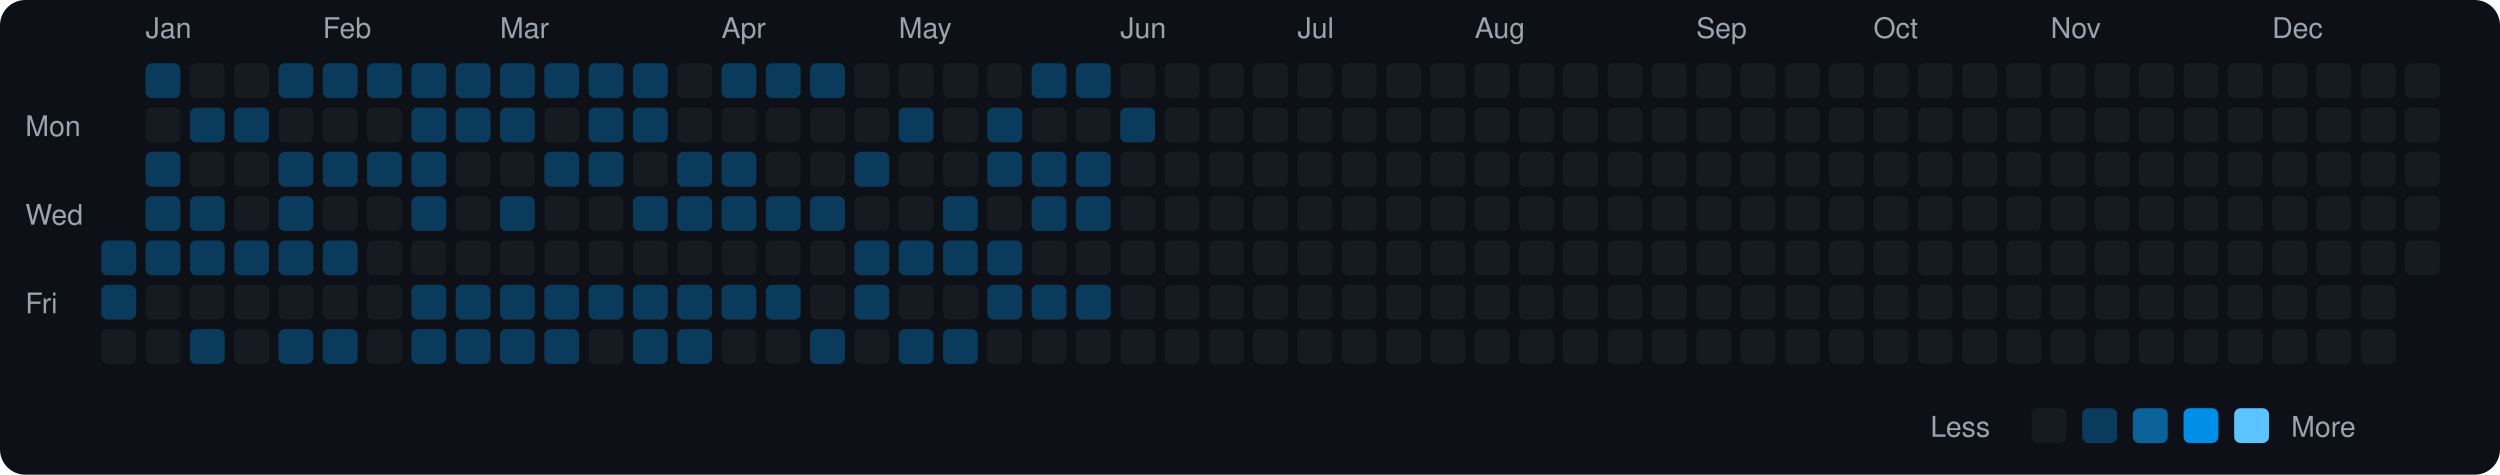
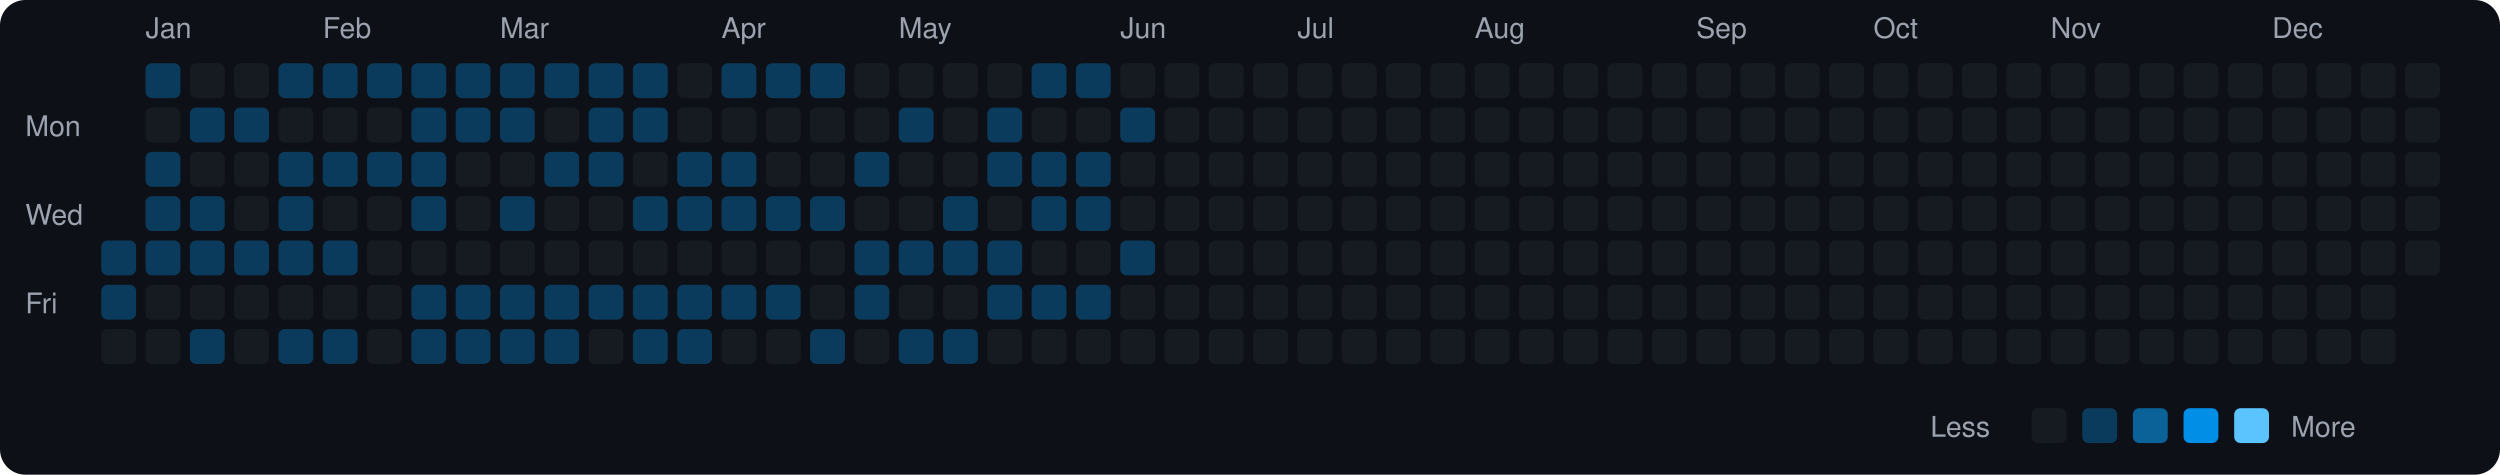
<svg xmlns="http://www.w3.org/2000/svg" viewBox="0 0 790 150" width="790" height="150">
  <rect width="790" height="150" fill="#0d1117" rx="8" ry="8" />
  <text x="8" y="43" fill="#9ca3af" font-size="9" font-family="-apple-system, BlinkMacSystemFont, 'Segoe UI', Helvetica, Arial, sans-serif">Mon</text>
  <text x="8" y="71" fill="#9ca3af" font-size="9" font-family="-apple-system, BlinkMacSystemFont, 'Segoe UI', Helvetica, Arial, sans-serif">Wed</text>
  <text x="8" y="99" fill="#9ca3af" font-size="9" font-family="-apple-system, BlinkMacSystemFont, 'Segoe UI', Helvetica, Arial, sans-serif">Fri</text>
  <rect x="32" y="76" width="11" height="11" rx="2" ry="2" fill="#0b3b5c">
    </rect>
  <rect x="32" y="90" width="11" height="11" rx="2" ry="2" fill="#0b3b5c">
    </rect>
  <rect x="32" y="104" width="11" height="11" rx="2" ry="2" fill="#161b22">
    </rect>
  <text x="46" y="12" fill="#9ca3af" font-size="9" font-family="-apple-system, BlinkMacSystemFont, 'Segoe UI', Helvetica, Arial, sans-serif">Jan</text>
  <rect x="46" y="20" width="11" height="11" rx="2" ry="2" fill="#0b3b5c">
    </rect>
  <rect x="46" y="34" width="11" height="11" rx="2" ry="2" fill="#161b22">
    </rect>
  <rect x="46" y="48" width="11" height="11" rx="2" ry="2" fill="#0b3b5c">
    </rect>
  <rect x="46" y="62" width="11" height="11" rx="2" ry="2" fill="#0b3b5c">
    </rect>
  <rect x="46" y="76" width="11" height="11" rx="2" ry="2" fill="#0b3b5c">
    </rect>
  <rect x="46" y="90" width="11" height="11" rx="2" ry="2" fill="#161b22">
    </rect>
  <rect x="46" y="104" width="11" height="11" rx="2" ry="2" fill="#161b22">
    </rect>
  <rect x="60" y="20" width="11" height="11" rx="2" ry="2" fill="#161b22">
    </rect>
  <rect x="60" y="34" width="11" height="11" rx="2" ry="2" fill="#0b3b5c">
    </rect>
  <rect x="60" y="48" width="11" height="11" rx="2" ry="2" fill="#161b22">
    </rect>
  <rect x="60" y="62" width="11" height="11" rx="2" ry="2" fill="#0b3b5c">
    </rect>
  <rect x="60" y="76" width="11" height="11" rx="2" ry="2" fill="#0b3b5c">
    </rect>
  <rect x="60" y="90" width="11" height="11" rx="2" ry="2" fill="#161b22">
    </rect>
  <rect x="60" y="104" width="11" height="11" rx="2" ry="2" fill="#0b3b5c">
    </rect>
  <rect x="74" y="20" width="11" height="11" rx="2" ry="2" fill="#161b22">
    </rect>
  <rect x="74" y="34" width="11" height="11" rx="2" ry="2" fill="#0b3b5c">
    </rect>
  <rect x="74" y="48" width="11" height="11" rx="2" ry="2" fill="#161b22">
    </rect>
  <rect x="74" y="62" width="11" height="11" rx="2" ry="2" fill="#161b22">
    </rect>
  <rect x="74" y="76" width="11" height="11" rx="2" ry="2" fill="#0b3b5c">
    </rect>
  <rect x="74" y="90" width="11" height="11" rx="2" ry="2" fill="#161b22">
    </rect>
  <rect x="74" y="104" width="11" height="11" rx="2" ry="2" fill="#161b22">
    </rect>
  <rect x="88" y="20" width="11" height="11" rx="2" ry="2" fill="#0b3b5c">
    </rect>
  <rect x="88" y="34" width="11" height="11" rx="2" ry="2" fill="#161b22">
    </rect>
  <rect x="88" y="48" width="11" height="11" rx="2" ry="2" fill="#0b3b5c">
    </rect>
  <rect x="88" y="62" width="11" height="11" rx="2" ry="2" fill="#0b3b5c">
    </rect>
  <rect x="88" y="76" width="11" height="11" rx="2" ry="2" fill="#0b3b5c">
    </rect>
  <rect x="88" y="90" width="11" height="11" rx="2" ry="2" fill="#161b22">
    </rect>
  <rect x="88" y="104" width="11" height="11" rx="2" ry="2" fill="#0b3b5c">
    </rect>
  <text x="102" y="12" fill="#9ca3af" font-size="9" font-family="-apple-system, BlinkMacSystemFont, 'Segoe UI', Helvetica, Arial, sans-serif">Feb</text>
  <rect x="102" y="20" width="11" height="11" rx="2" ry="2" fill="#0b3b5c">
    </rect>
  <rect x="102" y="34" width="11" height="11" rx="2" ry="2" fill="#161b22">
    </rect>
  <rect x="102" y="48" width="11" height="11" rx="2" ry="2" fill="#0b3b5c">
    </rect>
  <rect x="102" y="62" width="11" height="11" rx="2" ry="2" fill="#161b22">
    </rect>
  <rect x="102" y="76" width="11" height="11" rx="2" ry="2" fill="#0b3b5c">
    </rect>
  <rect x="102" y="90" width="11" height="11" rx="2" ry="2" fill="#161b22">
    </rect>
  <rect x="102" y="104" width="11" height="11" rx="2" ry="2" fill="#0b3b5c">
    </rect>
  <rect x="116" y="20" width="11" height="11" rx="2" ry="2" fill="#0b3b5c">
    </rect>
  <rect x="116" y="34" width="11" height="11" rx="2" ry="2" fill="#161b22">
    </rect>
  <rect x="116" y="48" width="11" height="11" rx="2" ry="2" fill="#0b3b5c">
    </rect>
  <rect x="116" y="62" width="11" height="11" rx="2" ry="2" fill="#161b22">
    </rect>
  <rect x="116" y="76" width="11" height="11" rx="2" ry="2" fill="#161b22">
    </rect>
  <rect x="116" y="90" width="11" height="11" rx="2" ry="2" fill="#161b22">
    </rect>
  <rect x="116" y="104" width="11" height="11" rx="2" ry="2" fill="#161b22">
    </rect>
  <rect x="130" y="20" width="11" height="11" rx="2" ry="2" fill="#0b3b5c">
    </rect>
  <rect x="130" y="34" width="11" height="11" rx="2" ry="2" fill="#0b3b5c">
    </rect>
  <rect x="130" y="48" width="11" height="11" rx="2" ry="2" fill="#0b3b5c">
    </rect>
  <rect x="130" y="62" width="11" height="11" rx="2" ry="2" fill="#0b3b5c">
    </rect>
  <rect x="130" y="76" width="11" height="11" rx="2" ry="2" fill="#161b22">
    </rect>
  <rect x="130" y="90" width="11" height="11" rx="2" ry="2" fill="#0b3b5c">
    </rect>
  <rect x="130" y="104" width="11" height="11" rx="2" ry="2" fill="#0b3b5c">
    </rect>
  <rect x="144" y="20" width="11" height="11" rx="2" ry="2" fill="#0b3b5c">
    </rect>
  <rect x="144" y="34" width="11" height="11" rx="2" ry="2" fill="#0b3b5c">
    </rect>
  <rect x="144" y="48" width="11" height="11" rx="2" ry="2" fill="#161b22">
    </rect>
  <rect x="144" y="62" width="11" height="11" rx="2" ry="2" fill="#161b22">
    </rect>
  <rect x="144" y="76" width="11" height="11" rx="2" ry="2" fill="#161b22">
    </rect>
  <rect x="144" y="90" width="11" height="11" rx="2" ry="2" fill="#0b3b5c">
    </rect>
  <rect x="144" y="104" width="11" height="11" rx="2" ry="2" fill="#0b3b5c">
    </rect>
  <text x="158" y="12" fill="#9ca3af" font-size="9" font-family="-apple-system, BlinkMacSystemFont, 'Segoe UI', Helvetica, Arial, sans-serif">Mar</text>
  <rect x="158" y="20" width="11" height="11" rx="2" ry="2" fill="#0b3b5c">
    </rect>
  <rect x="158" y="34" width="11" height="11" rx="2" ry="2" fill="#0b3b5c">
    </rect>
  <rect x="158" y="48" width="11" height="11" rx="2" ry="2" fill="#161b22">
    </rect>
  <rect x="158" y="62" width="11" height="11" rx="2" ry="2" fill="#0b3b5c">
    </rect>
  <rect x="158" y="76" width="11" height="11" rx="2" ry="2" fill="#161b22">
    </rect>
  <rect x="158" y="90" width="11" height="11" rx="2" ry="2" fill="#0b3b5c">
    </rect>
  <rect x="158" y="104" width="11" height="11" rx="2" ry="2" fill="#0b3b5c">
    </rect>
  <rect x="172" y="20" width="11" height="11" rx="2" ry="2" fill="#0b3b5c">
    </rect>
  <rect x="172" y="34" width="11" height="11" rx="2" ry="2" fill="#161b22">
    </rect>
  <rect x="172" y="48" width="11" height="11" rx="2" ry="2" fill="#0b3b5c">
    </rect>
  <rect x="172" y="62" width="11" height="11" rx="2" ry="2" fill="#161b22">
    </rect>
  <rect x="172" y="76" width="11" height="11" rx="2" ry="2" fill="#161b22">
    </rect>
  <rect x="172" y="90" width="11" height="11" rx="2" ry="2" fill="#0b3b5c">
    </rect>
  <rect x="172" y="104" width="11" height="11" rx="2" ry="2" fill="#0b3b5c">
    </rect>
  <rect x="186" y="20" width="11" height="11" rx="2" ry="2" fill="#0b3b5c">
    </rect>
  <rect x="186" y="34" width="11" height="11" rx="2" ry="2" fill="#0b3b5c">
    </rect>
  <rect x="186" y="48" width="11" height="11" rx="2" ry="2" fill="#0b3b5c">
    </rect>
  <rect x="186" y="62" width="11" height="11" rx="2" ry="2" fill="#161b22">
    </rect>
  <rect x="186" y="76" width="11" height="11" rx="2" ry="2" fill="#161b22">
    </rect>
  <rect x="186" y="90" width="11" height="11" rx="2" ry="2" fill="#0b3b5c">
    </rect>
  <rect x="186" y="104" width="11" height="11" rx="2" ry="2" fill="#161b22">
    </rect>
  <rect x="200" y="20" width="11" height="11" rx="2" ry="2" fill="#0b3b5c">
    </rect>
  <rect x="200" y="34" width="11" height="11" rx="2" ry="2" fill="#0b3b5c">
    </rect>
  <rect x="200" y="48" width="11" height="11" rx="2" ry="2" fill="#161b22">
    </rect>
  <rect x="200" y="62" width="11" height="11" rx="2" ry="2" fill="#0b3b5c">
    </rect>
  <rect x="200" y="76" width="11" height="11" rx="2" ry="2" fill="#161b22">
    </rect>
  <rect x="200" y="90" width="11" height="11" rx="2" ry="2" fill="#0b3b5c">
    </rect>
  <rect x="200" y="104" width="11" height="11" rx="2" ry="2" fill="#0b3b5c">
    </rect>
  <rect x="214" y="20" width="11" height="11" rx="2" ry="2" fill="#161b22">
    </rect>
  <rect x="214" y="34" width="11" height="11" rx="2" ry="2" fill="#161b22">
    </rect>
  <rect x="214" y="48" width="11" height="11" rx="2" ry="2" fill="#0b3b5c">
    </rect>
  <rect x="214" y="62" width="11" height="11" rx="2" ry="2" fill="#0b3b5c">
    </rect>
  <rect x="214" y="76" width="11" height="11" rx="2" ry="2" fill="#161b22">
    </rect>
  <rect x="214" y="90" width="11" height="11" rx="2" ry="2" fill="#0b3b5c">
    </rect>
  <rect x="214" y="104" width="11" height="11" rx="2" ry="2" fill="#0b3b5c">
    </rect>
  <text x="228" y="12" fill="#9ca3af" font-size="9" font-family="-apple-system, BlinkMacSystemFont, 'Segoe UI', Helvetica, Arial, sans-serif">Apr</text>
  <rect x="228" y="20" width="11" height="11" rx="2" ry="2" fill="#0b3b5c">
    </rect>
  <rect x="228" y="34" width="11" height="11" rx="2" ry="2" fill="#161b22">
    </rect>
  <rect x="228" y="48" width="11" height="11" rx="2" ry="2" fill="#0b3b5c">
    </rect>
  <rect x="228" y="62" width="11" height="11" rx="2" ry="2" fill="#0b3b5c">
    </rect>
  <rect x="228" y="76" width="11" height="11" rx="2" ry="2" fill="#161b22">
    </rect>
  <rect x="228" y="90" width="11" height="11" rx="2" ry="2" fill="#0b3b5c">
    </rect>
  <rect x="228" y="104" width="11" height="11" rx="2" ry="2" fill="#161b22">
    </rect>
  <rect x="242" y="20" width="11" height="11" rx="2" ry="2" fill="#0b3b5c">
    </rect>
  <rect x="242" y="34" width="11" height="11" rx="2" ry="2" fill="#161b22">
    </rect>
  <rect x="242" y="48" width="11" height="11" rx="2" ry="2" fill="#161b22">
    </rect>
  <rect x="242" y="62" width="11" height="11" rx="2" ry="2" fill="#0b3b5c">
    </rect>
  <rect x="242" y="76" width="11" height="11" rx="2" ry="2" fill="#161b22">
    </rect>
  <rect x="242" y="90" width="11" height="11" rx="2" ry="2" fill="#0b3b5c">
    </rect>
  <rect x="242" y="104" width="11" height="11" rx="2" ry="2" fill="#161b22">
    </rect>
  <rect x="256" y="20" width="11" height="11" rx="2" ry="2" fill="#0b3b5c">
    </rect>
  <rect x="256" y="34" width="11" height="11" rx="2" ry="2" fill="#161b22">
    </rect>
  <rect x="256" y="48" width="11" height="11" rx="2" ry="2" fill="#161b22">
    </rect>
  <rect x="256" y="62" width="11" height="11" rx="2" ry="2" fill="#0b3b5c">
    </rect>
  <rect x="256" y="76" width="11" height="11" rx="2" ry="2" fill="#161b22">
    </rect>
  <rect x="256" y="90" width="11" height="11" rx="2" ry="2" fill="#161b22">
    </rect>
  <rect x="256" y="104" width="11" height="11" rx="2" ry="2" fill="#0b3b5c">
    </rect>
  <rect x="270" y="20" width="11" height="11" rx="2" ry="2" fill="#161b22">
    </rect>
  <rect x="270" y="34" width="11" height="11" rx="2" ry="2" fill="#161b22">
    </rect>
  <rect x="270" y="48" width="11" height="11" rx="2" ry="2" fill="#0b3b5c">
    </rect>
  <rect x="270" y="62" width="11" height="11" rx="2" ry="2" fill="#161b22">
    </rect>
  <rect x="270" y="76" width="11" height="11" rx="2" ry="2" fill="#0b3b5c">
    </rect>
  <rect x="270" y="90" width="11" height="11" rx="2" ry="2" fill="#0b3b5c">
    </rect>
  <rect x="270" y="104" width="11" height="11" rx="2" ry="2" fill="#161b22">
    </rect>
  <text x="284" y="12" fill="#9ca3af" font-size="9" font-family="-apple-system, BlinkMacSystemFont, 'Segoe UI', Helvetica, Arial, sans-serif">May</text>
  <rect x="284" y="20" width="11" height="11" rx="2" ry="2" fill="#161b22">
    </rect>
  <rect x="284" y="34" width="11" height="11" rx="2" ry="2" fill="#0b3b5c">
    </rect>
  <rect x="284" y="48" width="11" height="11" rx="2" ry="2" fill="#161b22">
    </rect>
  <rect x="284" y="62" width="11" height="11" rx="2" ry="2" fill="#161b22">
    </rect>
  <rect x="284" y="76" width="11" height="11" rx="2" ry="2" fill="#0b3b5c">
    </rect>
  <rect x="284" y="90" width="11" height="11" rx="2" ry="2" fill="#161b22">
    </rect>
  <rect x="284" y="104" width="11" height="11" rx="2" ry="2" fill="#0b3b5c">
    </rect>
  <rect x="298" y="20" width="11" height="11" rx="2" ry="2" fill="#161b22">
    </rect>
  <rect x="298" y="34" width="11" height="11" rx="2" ry="2" fill="#161b22">
    </rect>
  <rect x="298" y="48" width="11" height="11" rx="2" ry="2" fill="#161b22">
    </rect>
  <rect x="298" y="62" width="11" height="11" rx="2" ry="2" fill="#0b3b5c">
    </rect>
  <rect x="298" y="76" width="11" height="11" rx="2" ry="2" fill="#0b3b5c">
    </rect>
  <rect x="298" y="90" width="11" height="11" rx="2" ry="2" fill="#161b22">
    </rect>
  <rect x="298" y="104" width="11" height="11" rx="2" ry="2" fill="#0b3b5c">
    </rect>
  <rect x="312" y="20" width="11" height="11" rx="2" ry="2" fill="#161b22">
    </rect>
  <rect x="312" y="34" width="11" height="11" rx="2" ry="2" fill="#0b3b5c">
    </rect>
  <rect x="312" y="48" width="11" height="11" rx="2" ry="2" fill="#0b3b5c">
    </rect>
  <rect x="312" y="62" width="11" height="11" rx="2" ry="2" fill="#161b22">
    </rect>
  <rect x="312" y="76" width="11" height="11" rx="2" ry="2" fill="#0b3b5c">
    </rect>
  <rect x="312" y="90" width="11" height="11" rx="2" ry="2" fill="#0b3b5c">
    </rect>
  <rect x="312" y="104" width="11" height="11" rx="2" ry="2" fill="#161b22">
    </rect>
  <rect x="326" y="20" width="11" height="11" rx="2" ry="2" fill="#0b3b5c">
    </rect>
  <rect x="326" y="34" width="11" height="11" rx="2" ry="2" fill="#161b22">
    </rect>
  <rect x="326" y="48" width="11" height="11" rx="2" ry="2" fill="#0b3b5c">
    </rect>
  <rect x="326" y="62" width="11" height="11" rx="2" ry="2" fill="#0b3b5c">
    </rect>
  <rect x="326" y="76" width="11" height="11" rx="2" ry="2" fill="#161b22">
    </rect>
  <rect x="326" y="90" width="11" height="11" rx="2" ry="2" fill="#0b3b5c">
    </rect>
  <rect x="326" y="104" width="11" height="11" rx="2" ry="2" fill="#161b22">
    </rect>
  <rect x="340" y="20" width="11" height="11" rx="2" ry="2" fill="#0b3b5c">
    </rect>
  <rect x="340" y="34" width="11" height="11" rx="2" ry="2" fill="#161b22">
    </rect>
  <rect x="340" y="48" width="11" height="11" rx="2" ry="2" fill="#0b3b5c">
    </rect>
  <rect x="340" y="62" width="11" height="11" rx="2" ry="2" fill="#0b3b5c">
    </rect>
  <rect x="340" y="76" width="11" height="11" rx="2" ry="2" fill="#161b22">
    </rect>
  <rect x="340" y="90" width="11" height="11" rx="2" ry="2" fill="#0b3b5c">
    </rect>
  <rect x="340" y="104" width="11" height="11" rx="2" ry="2" fill="#161b22">
    </rect>
  <text x="354" y="12" fill="#9ca3af" font-size="9" font-family="-apple-system, BlinkMacSystemFont, 'Segoe UI', Helvetica, Arial, sans-serif">Jun</text>
  <rect x="354" y="20" width="11" height="11" rx="2" ry="2" fill="#161b22">
    </rect>
  <rect x="354" y="34" width="11" height="11" rx="2" ry="2" fill="#0b3b5c">
    </rect>
  <rect x="354" y="48" width="11" height="11" rx="2" ry="2" fill="#161b22">
    </rect>
  <rect x="354" y="62" width="11" height="11" rx="2" ry="2" fill="#161b22">
    </rect>
-   <rect x="354" y="76" width="11" height="11" rx="2" ry="2" fill="#161b22">
+   <rect x="354" y="76" width="11" height="11" rx="2" ry="2" fill="#0b3b5c">
    </rect>
  <rect x="354" y="90" width="11" height="11" rx="2" ry="2" fill="#161b22">
    </rect>
  <rect x="354" y="104" width="11" height="11" rx="2" ry="2" fill="#161b22">
    </rect>
  <rect x="368" y="20" width="11" height="11" rx="2" ry="2" fill="#161b22">
    </rect>
  <rect x="368" y="34" width="11" height="11" rx="2" ry="2" fill="#161b22">
    </rect>
  <rect x="368" y="48" width="11" height="11" rx="2" ry="2" fill="#161b22">
    </rect>
  <rect x="368" y="62" width="11" height="11" rx="2" ry="2" fill="#161b22">
    </rect>
  <rect x="368" y="76" width="11" height="11" rx="2" ry="2" fill="#161b22">
    </rect>
  <rect x="368" y="90" width="11" height="11" rx="2" ry="2" fill="#161b22">
    </rect>
  <rect x="368" y="104" width="11" height="11" rx="2" ry="2" fill="#161b22">
    </rect>
  <rect x="382" y="20" width="11" height="11" rx="2" ry="2" fill="#161b22">
    </rect>
  <rect x="382" y="34" width="11" height="11" rx="2" ry="2" fill="#161b22">
    </rect>
  <rect x="382" y="48" width="11" height="11" rx="2" ry="2" fill="#161b22">
    </rect>
  <rect x="382" y="62" width="11" height="11" rx="2" ry="2" fill="#161b22">
    </rect>
  <rect x="382" y="76" width="11" height="11" rx="2" ry="2" fill="#161b22">
    </rect>
  <rect x="382" y="90" width="11" height="11" rx="2" ry="2" fill="#161b22">
    </rect>
  <rect x="382" y="104" width="11" height="11" rx="2" ry="2" fill="#161b22">
    </rect>
  <rect x="396" y="20" width="11" height="11" rx="2" ry="2" fill="#161b22">
    </rect>
  <rect x="396" y="34" width="11" height="11" rx="2" ry="2" fill="#161b22">
    </rect>
  <rect x="396" y="48" width="11" height="11" rx="2" ry="2" fill="#161b22">
    </rect>
  <rect x="396" y="62" width="11" height="11" rx="2" ry="2" fill="#161b22">
    </rect>
  <rect x="396" y="76" width="11" height="11" rx="2" ry="2" fill="#161b22">
    </rect>
  <rect x="396" y="90" width="11" height="11" rx="2" ry="2" fill="#161b22">
    </rect>
  <rect x="396" y="104" width="11" height="11" rx="2" ry="2" fill="#161b22">
    </rect>
  <text x="410" y="12" fill="#9ca3af" font-size="9" font-family="-apple-system, BlinkMacSystemFont, 'Segoe UI', Helvetica, Arial, sans-serif">Jul</text>
  <rect x="410" y="20" width="11" height="11" rx="2" ry="2" fill="#161b22">
    </rect>
  <rect x="410" y="34" width="11" height="11" rx="2" ry="2" fill="#161b22">
    </rect>
  <rect x="410" y="48" width="11" height="11" rx="2" ry="2" fill="#161b22">
    </rect>
  <rect x="410" y="62" width="11" height="11" rx="2" ry="2" fill="#161b22">
    </rect>
  <rect x="410" y="76" width="11" height="11" rx="2" ry="2" fill="#161b22">
    </rect>
  <rect x="410" y="90" width="11" height="11" rx="2" ry="2" fill="#161b22">
    </rect>
  <rect x="410" y="104" width="11" height="11" rx="2" ry="2" fill="#161b22">
    </rect>
  <rect x="424" y="20" width="11" height="11" rx="2" ry="2" fill="#161b22">
    </rect>
  <rect x="424" y="34" width="11" height="11" rx="2" ry="2" fill="#161b22">
    </rect>
  <rect x="424" y="48" width="11" height="11" rx="2" ry="2" fill="#161b22">
    </rect>
  <rect x="424" y="62" width="11" height="11" rx="2" ry="2" fill="#161b22">
    </rect>
  <rect x="424" y="76" width="11" height="11" rx="2" ry="2" fill="#161b22">
    </rect>
  <rect x="424" y="90" width="11" height="11" rx="2" ry="2" fill="#161b22">
    </rect>
  <rect x="424" y="104" width="11" height="11" rx="2" ry="2" fill="#161b22">
    </rect>
  <rect x="438" y="20" width="11" height="11" rx="2" ry="2" fill="#161b22">
    </rect>
  <rect x="438" y="34" width="11" height="11" rx="2" ry="2" fill="#161b22">
    </rect>
  <rect x="438" y="48" width="11" height="11" rx="2" ry="2" fill="#161b22">
    </rect>
  <rect x="438" y="62" width="11" height="11" rx="2" ry="2" fill="#161b22">
    </rect>
  <rect x="438" y="76" width="11" height="11" rx="2" ry="2" fill="#161b22">
    </rect>
  <rect x="438" y="90" width="11" height="11" rx="2" ry="2" fill="#161b22">
    </rect>
  <rect x="438" y="104" width="11" height="11" rx="2" ry="2" fill="#161b22">
    </rect>
  <rect x="452" y="20" width="11" height="11" rx="2" ry="2" fill="#161b22">
    </rect>
  <rect x="452" y="34" width="11" height="11" rx="2" ry="2" fill="#161b22">
    </rect>
  <rect x="452" y="48" width="11" height="11" rx="2" ry="2" fill="#161b22">
    </rect>
  <rect x="452" y="62" width="11" height="11" rx="2" ry="2" fill="#161b22">
    </rect>
  <rect x="452" y="76" width="11" height="11" rx="2" ry="2" fill="#161b22">
    </rect>
  <rect x="452" y="90" width="11" height="11" rx="2" ry="2" fill="#161b22">
    </rect>
  <rect x="452" y="104" width="11" height="11" rx="2" ry="2" fill="#161b22">
    </rect>
  <text x="466" y="12" fill="#9ca3af" font-size="9" font-family="-apple-system, BlinkMacSystemFont, 'Segoe UI', Helvetica, Arial, sans-serif">Aug</text>
  <rect x="466" y="20" width="11" height="11" rx="2" ry="2" fill="#161b22">
    </rect>
  <rect x="466" y="34" width="11" height="11" rx="2" ry="2" fill="#161b22">
    </rect>
  <rect x="466" y="48" width="11" height="11" rx="2" ry="2" fill="#161b22">
    </rect>
  <rect x="466" y="62" width="11" height="11" rx="2" ry="2" fill="#161b22">
    </rect>
  <rect x="466" y="76" width="11" height="11" rx="2" ry="2" fill="#161b22">
    </rect>
  <rect x="466" y="90" width="11" height="11" rx="2" ry="2" fill="#161b22">
    </rect>
  <rect x="466" y="104" width="11" height="11" rx="2" ry="2" fill="#161b22">
    </rect>
  <rect x="480" y="20" width="11" height="11" rx="2" ry="2" fill="#161b22">
    </rect>
  <rect x="480" y="34" width="11" height="11" rx="2" ry="2" fill="#161b22">
    </rect>
  <rect x="480" y="48" width="11" height="11" rx="2" ry="2" fill="#161b22">
    </rect>
  <rect x="480" y="62" width="11" height="11" rx="2" ry="2" fill="#161b22">
    </rect>
  <rect x="480" y="76" width="11" height="11" rx="2" ry="2" fill="#161b22">
    </rect>
  <rect x="480" y="90" width="11" height="11" rx="2" ry="2" fill="#161b22">
    </rect>
  <rect x="480" y="104" width="11" height="11" rx="2" ry="2" fill="#161b22">
    </rect>
  <rect x="494" y="20" width="11" height="11" rx="2" ry="2" fill="#161b22">
    </rect>
  <rect x="494" y="34" width="11" height="11" rx="2" ry="2" fill="#161b22">
    </rect>
  <rect x="494" y="48" width="11" height="11" rx="2" ry="2" fill="#161b22">
    </rect>
  <rect x="494" y="62" width="11" height="11" rx="2" ry="2" fill="#161b22">
    </rect>
  <rect x="494" y="76" width="11" height="11" rx="2" ry="2" fill="#161b22">
    </rect>
  <rect x="494" y="90" width="11" height="11" rx="2" ry="2" fill="#161b22">
    </rect>
  <rect x="494" y="104" width="11" height="11" rx="2" ry="2" fill="#161b22">
    </rect>
  <rect x="508" y="20" width="11" height="11" rx="2" ry="2" fill="#161b22">
    </rect>
  <rect x="508" y="34" width="11" height="11" rx="2" ry="2" fill="#161b22">
    </rect>
  <rect x="508" y="48" width="11" height="11" rx="2" ry="2" fill="#161b22">
    </rect>
  <rect x="508" y="62" width="11" height="11" rx="2" ry="2" fill="#161b22">
    </rect>
  <rect x="508" y="76" width="11" height="11" rx="2" ry="2" fill="#161b22">
    </rect>
  <rect x="508" y="90" width="11" height="11" rx="2" ry="2" fill="#161b22">
    </rect>
  <rect x="508" y="104" width="11" height="11" rx="2" ry="2" fill="#161b22">
    </rect>
  <rect x="522" y="20" width="11" height="11" rx="2" ry="2" fill="#161b22">
    </rect>
  <rect x="522" y="34" width="11" height="11" rx="2" ry="2" fill="#161b22">
    </rect>
  <rect x="522" y="48" width="11" height="11" rx="2" ry="2" fill="#161b22">
    </rect>
  <rect x="522" y="62" width="11" height="11" rx="2" ry="2" fill="#161b22">
    </rect>
  <rect x="522" y="76" width="11" height="11" rx="2" ry="2" fill="#161b22">
    </rect>
  <rect x="522" y="90" width="11" height="11" rx="2" ry="2" fill="#161b22">
    </rect>
  <rect x="522" y="104" width="11" height="11" rx="2" ry="2" fill="#161b22">
    </rect>
  <text x="536" y="12" fill="#9ca3af" font-size="9" font-family="-apple-system, BlinkMacSystemFont, 'Segoe UI', Helvetica, Arial, sans-serif">Sep</text>
  <rect x="536" y="20" width="11" height="11" rx="2" ry="2" fill="#161b22">
    </rect>
  <rect x="536" y="34" width="11" height="11" rx="2" ry="2" fill="#161b22">
    </rect>
  <rect x="536" y="48" width="11" height="11" rx="2" ry="2" fill="#161b22">
    </rect>
  <rect x="536" y="62" width="11" height="11" rx="2" ry="2" fill="#161b22">
    </rect>
  <rect x="536" y="76" width="11" height="11" rx="2" ry="2" fill="#161b22">
    </rect>
  <rect x="536" y="90" width="11" height="11" rx="2" ry="2" fill="#161b22">
    </rect>
  <rect x="536" y="104" width="11" height="11" rx="2" ry="2" fill="#161b22">
    </rect>
  <rect x="550" y="20" width="11" height="11" rx="2" ry="2" fill="#161b22">
    </rect>
  <rect x="550" y="34" width="11" height="11" rx="2" ry="2" fill="#161b22">
    </rect>
  <rect x="550" y="48" width="11" height="11" rx="2" ry="2" fill="#161b22">
    </rect>
  <rect x="550" y="62" width="11" height="11" rx="2" ry="2" fill="#161b22">
    </rect>
  <rect x="550" y="76" width="11" height="11" rx="2" ry="2" fill="#161b22">
    </rect>
  <rect x="550" y="90" width="11" height="11" rx="2" ry="2" fill="#161b22">
    </rect>
  <rect x="550" y="104" width="11" height="11" rx="2" ry="2" fill="#161b22">
    </rect>
  <rect x="564" y="20" width="11" height="11" rx="2" ry="2" fill="#161b22">
    </rect>
  <rect x="564" y="34" width="11" height="11" rx="2" ry="2" fill="#161b22">
    </rect>
  <rect x="564" y="48" width="11" height="11" rx="2" ry="2" fill="#161b22">
    </rect>
  <rect x="564" y="62" width="11" height="11" rx="2" ry="2" fill="#161b22">
    </rect>
  <rect x="564" y="76" width="11" height="11" rx="2" ry="2" fill="#161b22">
    </rect>
  <rect x="564" y="90" width="11" height="11" rx="2" ry="2" fill="#161b22">
    </rect>
  <rect x="564" y="104" width="11" height="11" rx="2" ry="2" fill="#161b22">
    </rect>
  <rect x="578" y="20" width="11" height="11" rx="2" ry="2" fill="#161b22">
    </rect>
  <rect x="578" y="34" width="11" height="11" rx="2" ry="2" fill="#161b22">
    </rect>
  <rect x="578" y="48" width="11" height="11" rx="2" ry="2" fill="#161b22">
    </rect>
  <rect x="578" y="62" width="11" height="11" rx="2" ry="2" fill="#161b22">
    </rect>
  <rect x="578" y="76" width="11" height="11" rx="2" ry="2" fill="#161b22">
    </rect>
  <rect x="578" y="90" width="11" height="11" rx="2" ry="2" fill="#161b22">
    </rect>
  <rect x="578" y="104" width="11" height="11" rx="2" ry="2" fill="#161b22">
    </rect>
  <text x="592" y="12" fill="#9ca3af" font-size="9" font-family="-apple-system, BlinkMacSystemFont, 'Segoe UI', Helvetica, Arial, sans-serif">Oct</text>
  <rect x="592" y="20" width="11" height="11" rx="2" ry="2" fill="#161b22">
    </rect>
  <rect x="592" y="34" width="11" height="11" rx="2" ry="2" fill="#161b22">
    </rect>
  <rect x="592" y="48" width="11" height="11" rx="2" ry="2" fill="#161b22">
    </rect>
  <rect x="592" y="62" width="11" height="11" rx="2" ry="2" fill="#161b22">
    </rect>
  <rect x="592" y="76" width="11" height="11" rx="2" ry="2" fill="#161b22">
    </rect>
  <rect x="592" y="90" width="11" height="11" rx="2" ry="2" fill="#161b22">
    </rect>
  <rect x="592" y="104" width="11" height="11" rx="2" ry="2" fill="#161b22">
    </rect>
  <rect x="606" y="20" width="11" height="11" rx="2" ry="2" fill="#161b22">
    </rect>
  <rect x="606" y="34" width="11" height="11" rx="2" ry="2" fill="#161b22">
    </rect>
  <rect x="606" y="48" width="11" height="11" rx="2" ry="2" fill="#161b22">
    </rect>
  <rect x="606" y="62" width="11" height="11" rx="2" ry="2" fill="#161b22">
    </rect>
  <rect x="606" y="76" width="11" height="11" rx="2" ry="2" fill="#161b22">
    </rect>
  <rect x="606" y="90" width="11" height="11" rx="2" ry="2" fill="#161b22">
    </rect>
  <rect x="606" y="104" width="11" height="11" rx="2" ry="2" fill="#161b22">
    </rect>
  <rect x="620" y="20" width="11" height="11" rx="2" ry="2" fill="#161b22">
    </rect>
  <rect x="620" y="34" width="11" height="11" rx="2" ry="2" fill="#161b22">
    </rect>
  <rect x="620" y="48" width="11" height="11" rx="2" ry="2" fill="#161b22">
    </rect>
  <rect x="620" y="62" width="11" height="11" rx="2" ry="2" fill="#161b22">
    </rect>
  <rect x="620" y="76" width="11" height="11" rx="2" ry="2" fill="#161b22">
    </rect>
  <rect x="620" y="90" width="11" height="11" rx="2" ry="2" fill="#161b22">
    </rect>
  <rect x="620" y="104" width="11" height="11" rx="2" ry="2" fill="#161b22">
    </rect>
  <rect x="634" y="20" width="11" height="11" rx="2" ry="2" fill="#161b22">
    </rect>
  <rect x="634" y="34" width="11" height="11" rx="2" ry="2" fill="#161b22">
    </rect>
  <rect x="634" y="48" width="11" height="11" rx="2" ry="2" fill="#161b22">
    </rect>
  <rect x="634" y="62" width="11" height="11" rx="2" ry="2" fill="#161b22">
    </rect>
  <rect x="634" y="76" width="11" height="11" rx="2" ry="2" fill="#161b22">
    </rect>
  <rect x="634" y="90" width="11" height="11" rx="2" ry="2" fill="#161b22">
    </rect>
  <rect x="634" y="104" width="11" height="11" rx="2" ry="2" fill="#161b22">
    </rect>
  <text x="648" y="12" fill="#9ca3af" font-size="9" font-family="-apple-system, BlinkMacSystemFont, 'Segoe UI', Helvetica, Arial, sans-serif">Nov</text>
  <rect x="648" y="20" width="11" height="11" rx="2" ry="2" fill="#161b22">
    </rect>
  <rect x="648" y="34" width="11" height="11" rx="2" ry="2" fill="#161b22">
    </rect>
  <rect x="648" y="48" width="11" height="11" rx="2" ry="2" fill="#161b22">
    </rect>
  <rect x="648" y="62" width="11" height="11" rx="2" ry="2" fill="#161b22">
    </rect>
  <rect x="648" y="76" width="11" height="11" rx="2" ry="2" fill="#161b22">
    </rect>
  <rect x="648" y="90" width="11" height="11" rx="2" ry="2" fill="#161b22">
    </rect>
  <rect x="648" y="104" width="11" height="11" rx="2" ry="2" fill="#161b22">
    </rect>
  <rect x="662" y="20" width="11" height="11" rx="2" ry="2" fill="#161b22">
    </rect>
  <rect x="662" y="34" width="11" height="11" rx="2" ry="2" fill="#161b22">
    </rect>
  <rect x="662" y="48" width="11" height="11" rx="2" ry="2" fill="#161b22">
    </rect>
  <rect x="662" y="62" width="11" height="11" rx="2" ry="2" fill="#161b22">
    </rect>
  <rect x="662" y="76" width="11" height="11" rx="2" ry="2" fill="#161b22">
    </rect>
  <rect x="662" y="90" width="11" height="11" rx="2" ry="2" fill="#161b22">
    </rect>
  <rect x="662" y="104" width="11" height="11" rx="2" ry="2" fill="#161b22">
    </rect>
  <rect x="676" y="20" width="11" height="11" rx="2" ry="2" fill="#161b22">
    </rect>
  <rect x="676" y="34" width="11" height="11" rx="2" ry="2" fill="#161b22">
    </rect>
  <rect x="676" y="48" width="11" height="11" rx="2" ry="2" fill="#161b22">
    </rect>
  <rect x="676" y="62" width="11" height="11" rx="2" ry="2" fill="#161b22">
    </rect>
  <rect x="676" y="76" width="11" height="11" rx="2" ry="2" fill="#161b22">
    </rect>
  <rect x="676" y="90" width="11" height="11" rx="2" ry="2" fill="#161b22">
    </rect>
  <rect x="676" y="104" width="11" height="11" rx="2" ry="2" fill="#161b22">
    </rect>
  <rect x="690" y="20" width="11" height="11" rx="2" ry="2" fill="#161b22">
    </rect>
  <rect x="690" y="34" width="11" height="11" rx="2" ry="2" fill="#161b22">
    </rect>
  <rect x="690" y="48" width="11" height="11" rx="2" ry="2" fill="#161b22">
    </rect>
  <rect x="690" y="62" width="11" height="11" rx="2" ry="2" fill="#161b22">
    </rect>
  <rect x="690" y="76" width="11" height="11" rx="2" ry="2" fill="#161b22">
    </rect>
  <rect x="690" y="90" width="11" height="11" rx="2" ry="2" fill="#161b22">
    </rect>
  <rect x="690" y="104" width="11" height="11" rx="2" ry="2" fill="#161b22">
    </rect>
  <rect x="704" y="20" width="11" height="11" rx="2" ry="2" fill="#161b22">
    </rect>
  <rect x="704" y="34" width="11" height="11" rx="2" ry="2" fill="#161b22">
    </rect>
  <rect x="704" y="48" width="11" height="11" rx="2" ry="2" fill="#161b22">
    </rect>
  <rect x="704" y="62" width="11" height="11" rx="2" ry="2" fill="#161b22">
    </rect>
  <rect x="704" y="76" width="11" height="11" rx="2" ry="2" fill="#161b22">
    </rect>
  <rect x="704" y="90" width="11" height="11" rx="2" ry="2" fill="#161b22">
    </rect>
  <rect x="704" y="104" width="11" height="11" rx="2" ry="2" fill="#161b22">
    </rect>
  <text x="718" y="12" fill="#9ca3af" font-size="9" font-family="-apple-system, BlinkMacSystemFont, 'Segoe UI', Helvetica, Arial, sans-serif">Dec</text>
  <rect x="718" y="20" width="11" height="11" rx="2" ry="2" fill="#161b22">
    </rect>
  <rect x="718" y="34" width="11" height="11" rx="2" ry="2" fill="#161b22">
    </rect>
  <rect x="718" y="48" width="11" height="11" rx="2" ry="2" fill="#161b22">
    </rect>
  <rect x="718" y="62" width="11" height="11" rx="2" ry="2" fill="#161b22">
    </rect>
  <rect x="718" y="76" width="11" height="11" rx="2" ry="2" fill="#161b22">
    </rect>
  <rect x="718" y="90" width="11" height="11" rx="2" ry="2" fill="#161b22">
    </rect>
  <rect x="718" y="104" width="11" height="11" rx="2" ry="2" fill="#161b22">
    </rect>
  <rect x="732" y="20" width="11" height="11" rx="2" ry="2" fill="#161b22">
    </rect>
  <rect x="732" y="34" width="11" height="11" rx="2" ry="2" fill="#161b22">
    </rect>
  <rect x="732" y="48" width="11" height="11" rx="2" ry="2" fill="#161b22">
    </rect>
  <rect x="732" y="62" width="11" height="11" rx="2" ry="2" fill="#161b22">
    </rect>
  <rect x="732" y="76" width="11" height="11" rx="2" ry="2" fill="#161b22">
    </rect>
  <rect x="732" y="90" width="11" height="11" rx="2" ry="2" fill="#161b22">
    </rect>
  <rect x="732" y="104" width="11" height="11" rx="2" ry="2" fill="#161b22">
    </rect>
  <rect x="746" y="20" width="11" height="11" rx="2" ry="2" fill="#161b22">
    </rect>
  <rect x="746" y="34" width="11" height="11" rx="2" ry="2" fill="#161b22">
    </rect>
  <rect x="746" y="48" width="11" height="11" rx="2" ry="2" fill="#161b22">
    </rect>
  <rect x="746" y="62" width="11" height="11" rx="2" ry="2" fill="#161b22">
    </rect>
  <rect x="746" y="76" width="11" height="11" rx="2" ry="2" fill="#161b22">
    </rect>
  <rect x="746" y="90" width="11" height="11" rx="2" ry="2" fill="#161b22">
    </rect>
  <rect x="746" y="104" width="11" height="11" rx="2" ry="2" fill="#161b22">
    </rect>
  <rect x="760" y="20" width="11" height="11" rx="2" ry="2" fill="#161b22">
    </rect>
  <rect x="760" y="34" width="11" height="11" rx="2" ry="2" fill="#161b22">
    </rect>
  <rect x="760" y="48" width="11" height="11" rx="2" ry="2" fill="#161b22">
    </rect>
  <rect x="760" y="62" width="11" height="11" rx="2" ry="2" fill="#161b22">
    </rect>
  <rect x="760" y="76" width="11" height="11" rx="2" ry="2" fill="#161b22">
    </rect>
  <text x="610" y="138" fill="#9ca3af" font-size="9" font-family="-apple-system, BlinkMacSystemFont, 'Segoe UI', Helvetica, Arial, sans-serif">Less</text>
  <rect x="642" y="129" width="11" height="11" rx="2" ry="2" fill="#161b22" />
  <rect x="658" y="129" width="11" height="11" rx="2" ry="2" fill="#0b3b5c" />
  <rect x="674" y="129" width="11" height="11" rx="2" ry="2" fill="#0a6299" />
  <rect x="690" y="129" width="11" height="11" rx="2" ry="2" fill="#008ee6" />
  <rect x="706" y="129" width="11" height="11" rx="2" ry="2" fill="#5bc4ff" />
  <text x="724" y="138" fill="#9ca3af" font-size="9" font-family="-apple-system, BlinkMacSystemFont, 'Segoe UI', Helvetica, Arial, sans-serif">More</text>
</svg>
